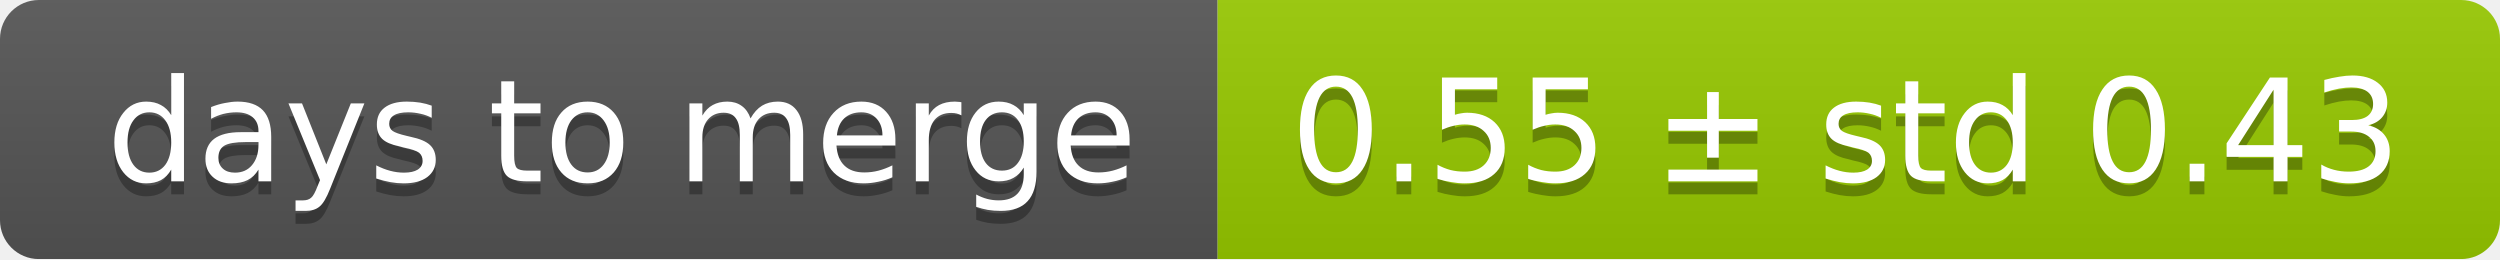
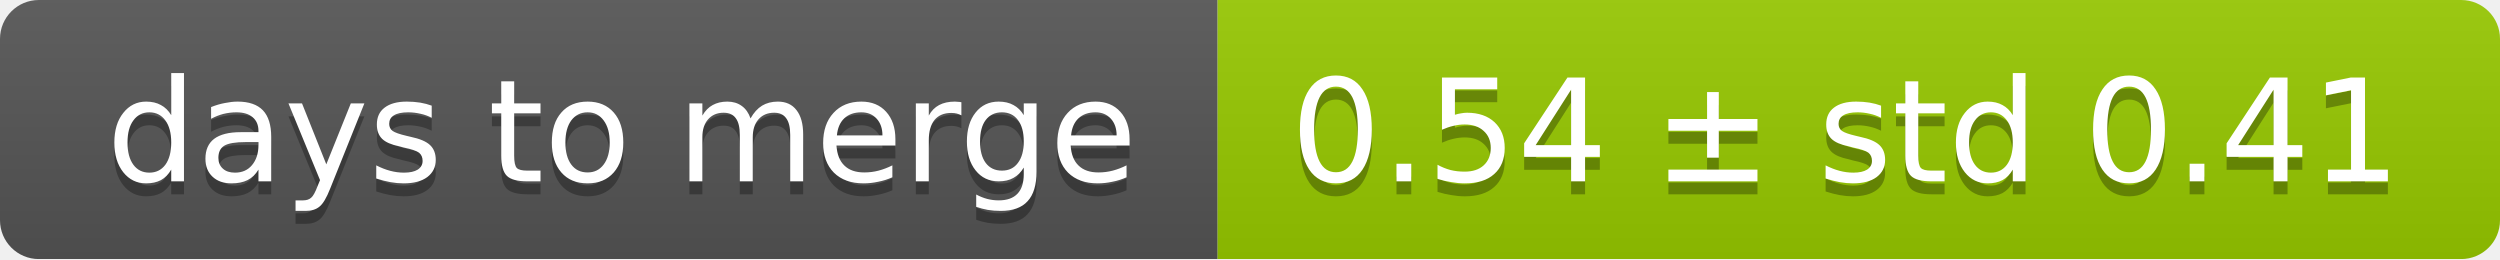
<svg xmlns="http://www.w3.org/2000/svg" width="193" height="20">
  <linearGradient id="smooth" x2="0" y2="100%">
    <stop offset="0" stop-color="#bbb" stop-opacity=".1" />
    <stop offset="1" stop-opacity=".1" />
  </linearGradient>
  <mask id="round">
    <rect width="193" height="20" rx="3" fill="#fff" />
  </mask>
  <g mask="url(#round)">
    <rect width="94" height="20" fill="#555" />
    <rect x="94" width="99" height="20" fill="#97ca00" />
    <rect width="193" height="20" fill="url(#smooth)" />
  </g>
  <g fill="#fff" text-anchor="middle" font-family="DejaVu Sans,Verdana,Geneva,sans-serif" font-size="11">
    <text x="48" y="15" fill="#010101" fill-opacity=".3">days to merge</text>
    <text x="48" y="14">days to merge</text>
-     <text x="142.5" y="15" fill="#010101" fill-opacity=".3">0.55 ± std 0.43</text>
-     <text x="142.5" y="14">0.55 ± std 0.43</text>
+     <text x="142.5" y="15" fill="#010101" fill-opacity=".3">0.54 ± std 0.41</text>
+     <text x="142.5" y="14">0.54 ± std 0.41</text>
  </g>
</svg>
